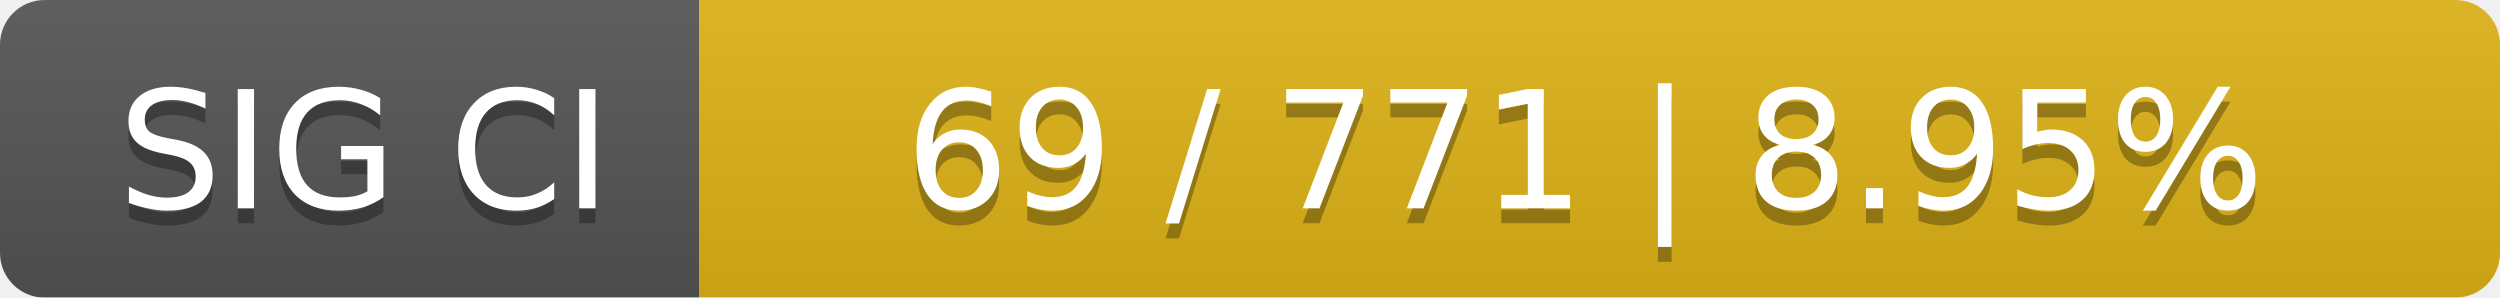
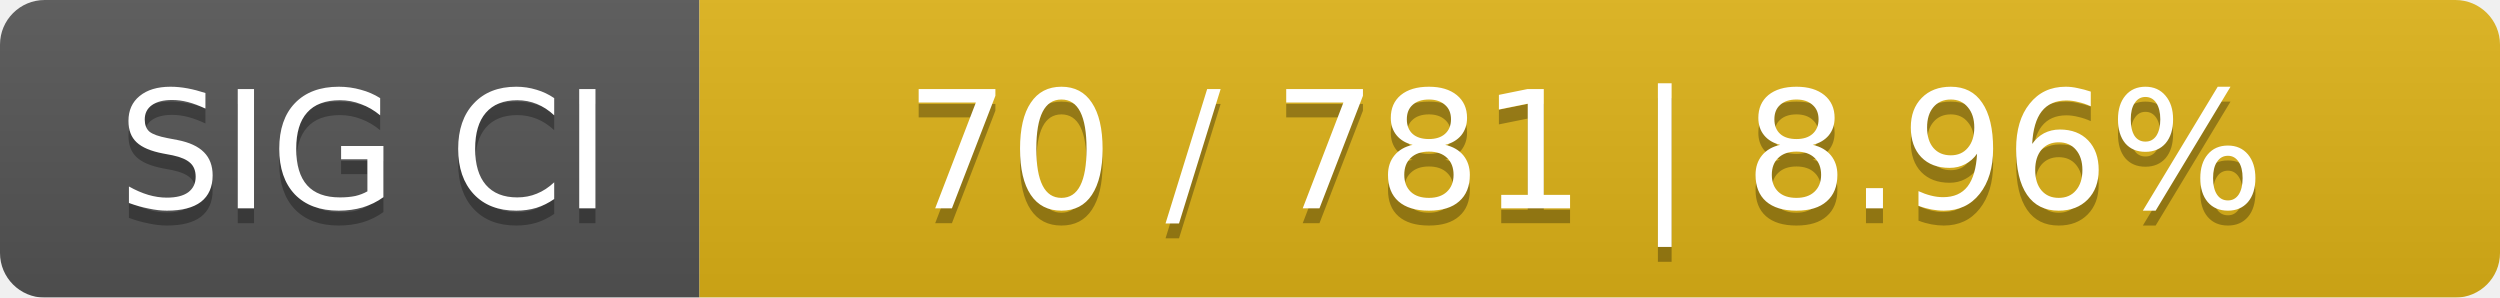
<svg xmlns="http://www.w3.org/2000/svg" width="168" height="20">
  <linearGradient id="smooth" x2="0" y2="100%">
    <stop offset="0" stop-color="#bbb" stop-opacity=".1" />
    <stop offset="1" stop-opacity=".1" />
  </linearGradient>
  <mask id="round">
    <rect width="168" height="20" rx="3" fill="#fff" />
  </mask>
  <g mask="url(#round)">
    <rect width="47" height="20" fill="#555" />
    <rect x="47" width="121" height="20" fill="#dfb317" />
    <rect width="168" height="20" fill="url(#smooth)" />
  </g>
  <g fill="#fff" text-anchor="middle" font-family="DejaVu Sans,Verdana,Geneva,sans-serif" font-size="11">
    <text x="24.5" y="15" fill="#010101" fill-opacity=".3">SIG CI</text>
    <text x="24.5" y="14">SIG CI</text>
-     <text x="106.5" y="15" fill="#010101" fill-opacity=".3">69 / 771    |    8.95%</text>
-     <text x="106.5" y="14">69 / 771    |    8.95%</text>
+     <text x="106.5" y="15" fill="#010101" fill-opacity=".3">70 / 781    |    8.96%</text>
+     <text x="106.5" y="14">70 / 781    |    8.96%</text>
  </g>
</svg>
